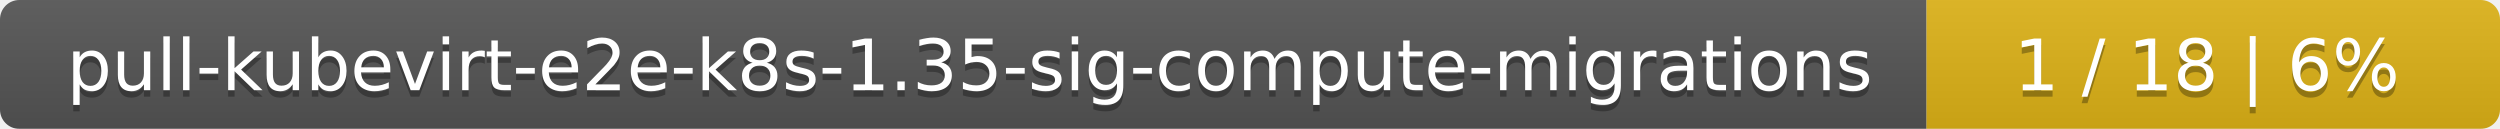
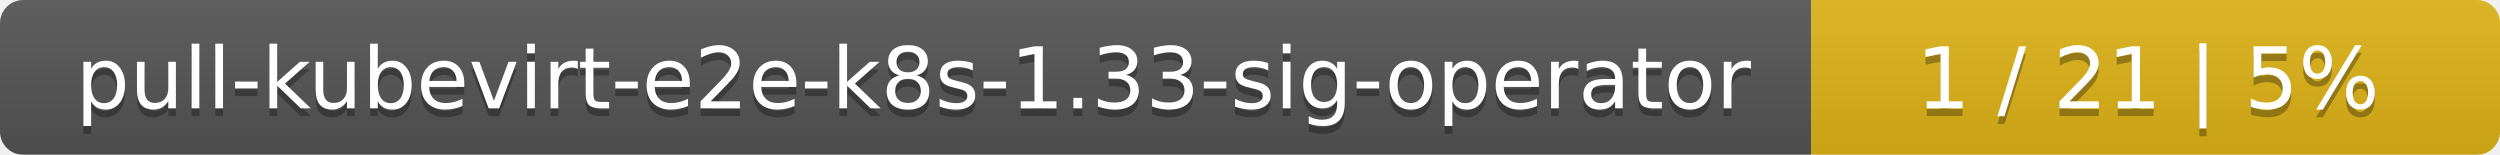
- <svg xmlns="http://www.w3.org/2000/svg" width="388" height="20">
+ <svg xmlns="http://www.w3.org/2000/svg" width="323" height="20">
  <linearGradient id="smooth" x2="0" y2="100%">
    <stop offset="0" stop-color="#bbb" stop-opacity=".1" />
    <stop offset="1" stop-opacity=".1" />
  </linearGradient>
  <mask id="round">
-     <rect width="388" height="20" rx="3" fill="#fff" />
+     <rect width="323" height="20" rx="3" fill="#fff" />
  </mask>
  <g mask="url(#round)">
-     <rect width="299" height="20" fill="#555" />
-     <rect x="299" width="89" height="20" fill="#dfb317" />
-     <rect width="388" height="20" fill="url(#smooth)" />
+     <rect width="234" height="20" fill="#555" />
+     <rect x="234" width="89" height="20" fill="#dfb317" />
+     <rect width="323" height="20" fill="url(#smooth)" />
  </g>
  <g fill="#fff" text-anchor="middle" font-family="DejaVu Sans,Verdana,Geneva,sans-serif" font-size="11">
-     <text x="150.5" y="15" fill="#010101" fill-opacity=".3">pull-kubevirt-e2e-k8s-1.35-sig-compute-migrations</text>
-     <text x="150.5" y="14">pull-kubevirt-e2e-k8s-1.35-sig-compute-migrations</text>
-     <text x="342.5" y="15" fill="#010101" fill-opacity=".3">1 / 18    |    6%</text>
-     <text x="342.5" y="14">1 / 18    |    6%</text>
+     <text x="118" y="15" fill="#010101" fill-opacity=".3">pull-kubevirt-e2e-k8s-1.33-sig-operator</text>
+     <text x="118" y="14">pull-kubevirt-e2e-k8s-1.33-sig-operator</text>
+     <text x="277.5" y="15" fill="#010101" fill-opacity=".3">1 / 21    |    5%</text>
+     <text x="277.5" y="14">1 / 21    |    5%</text>
  </g>
</svg>
